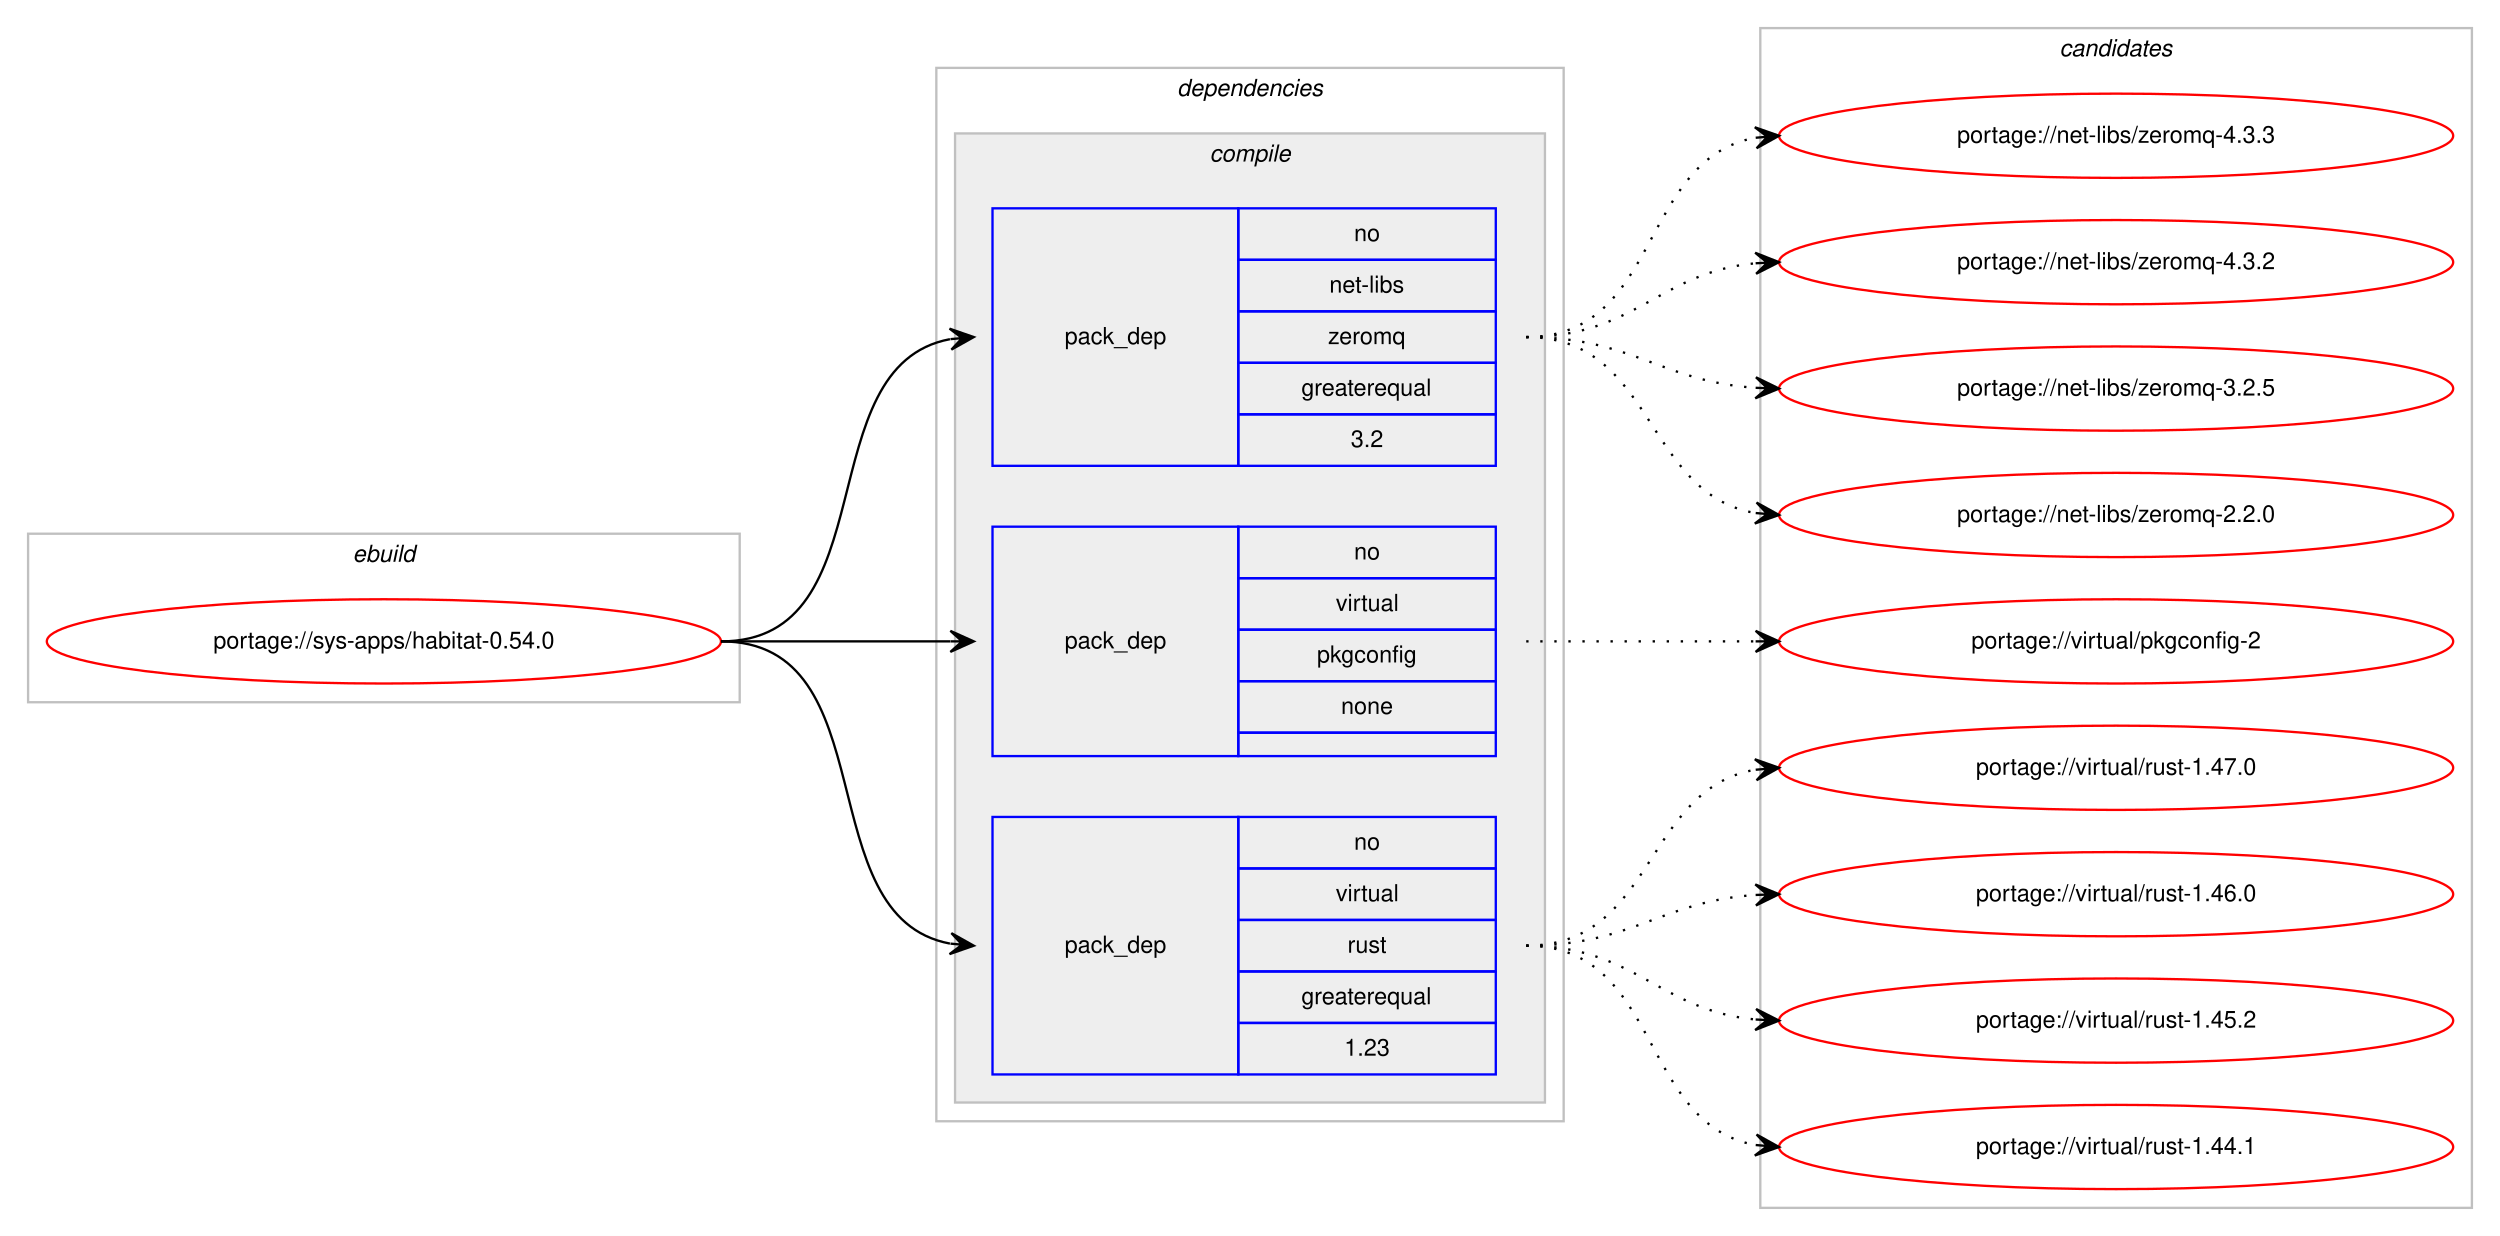
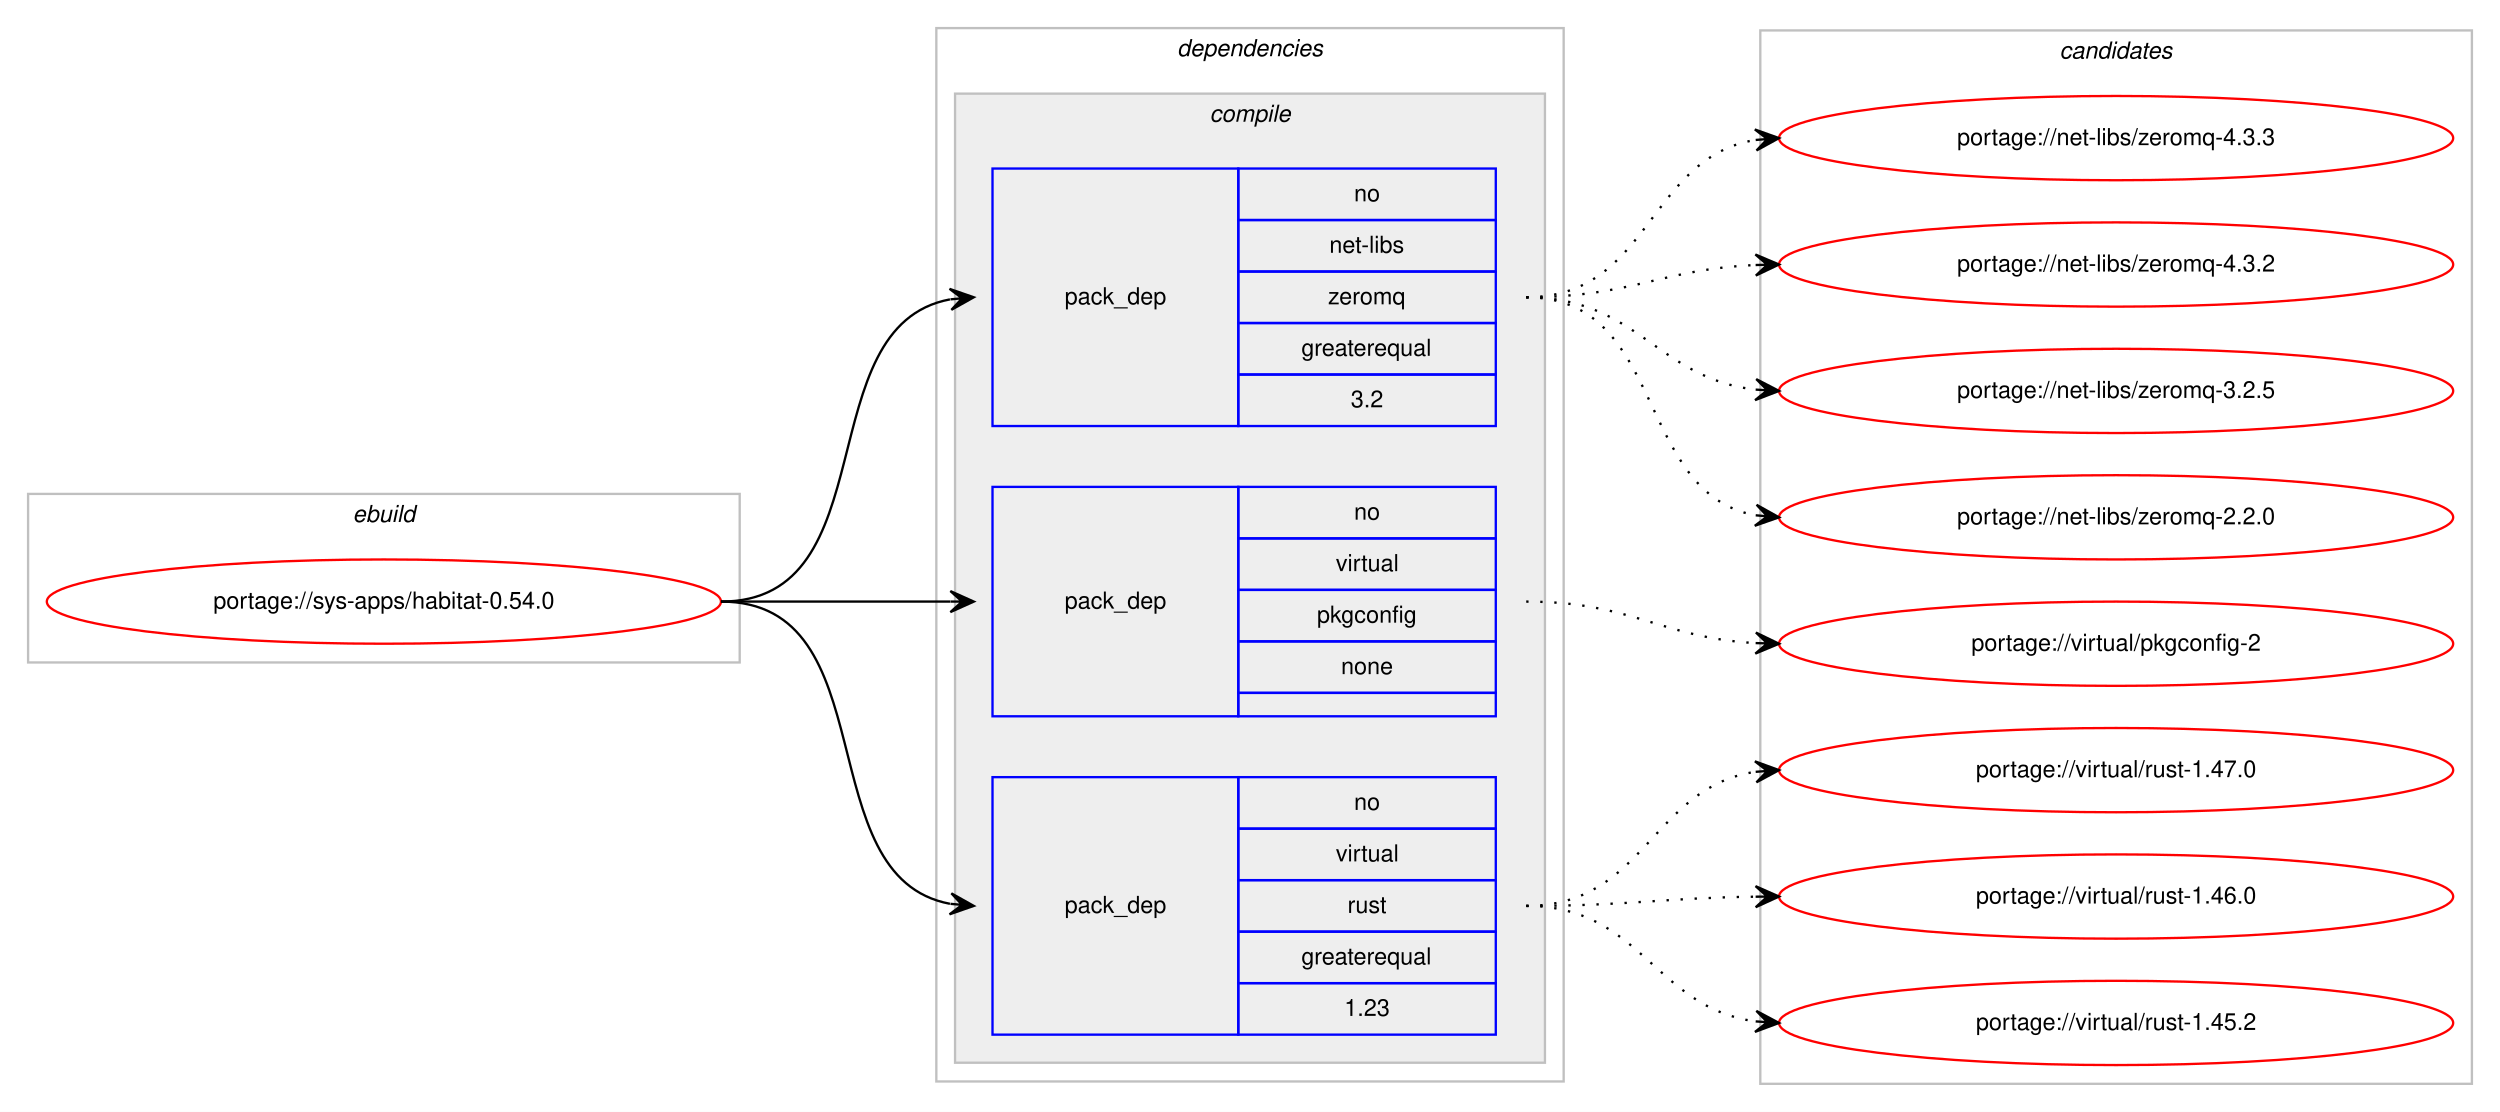
- <svg xmlns="http://www.w3.org/2000/svg" xmlns:xlink="http://www.w3.org/1999/xlink" width="1068pt" height="528pt" viewBox="0.00 0.00 1068.00 528.00">
-   <g id="graph0" class="graph" transform="scale(1 1) rotate(0) translate(4 524)">
-     <polygon fill="#ffffff" stroke="transparent" points="-4,4 -4,-524 1064,-524 1064,4 -4,4" />
+ <svg xmlns="http://www.w3.org/2000/svg" xmlns:xlink="http://www.w3.org/1999/xlink" width="1068pt" height="475pt" viewBox="0.00 0.00 1068.00 475.00">
+   <g id="graph0" class="graph" transform="scale(1 1) rotate(0) translate(4 471)">
+     <polygon fill="#ffffff" stroke="transparent" points="-4,4 -4,-471 1064,-471 1064,4 -4,4" />
    <g id="clust1" class="cluster">
-       <polygon fill="none" stroke="#c0c0c0" points="8,-224 8,-296 312,-296 312,-224 8,-224" />
-       <text text-anchor="start" x="146.663" y="-284" font-family="Helvetica,sans-Serif" font-style="italic" font-size="10.00" fill="#000000">ebuild</text>
+       <polygon fill="none" stroke="#c0c0c0" points="8,-188 8,-260 312,-260 312,-188 8,-188" />
+       <text text-anchor="start" x="146.663" y="-248" font-family="Helvetica,sans-Serif" font-style="italic" font-size="10.00" fill="#000000">ebuild</text>
    </g>
    <g id="clust2" class="cluster">
-       <polygon fill="none" stroke="#c0c0c0" points="396,-45 396,-495 664,-495 664,-45 396,-45" />
-       <text text-anchor="start" x="498.875" y="-483" font-family="Helvetica,sans-Serif" font-style="italic" font-size="10.00" fill="#000000">dependencies</text>
+       <polygon fill="none" stroke="#c0c0c0" points="396,-9 396,-459 664,-459 664,-9 396,-9" />
+       <text text-anchor="start" x="498.875" y="-447" font-family="Helvetica,sans-Serif" font-style="italic" font-size="10.00" fill="#000000">dependencies</text>
    </g>
    <g id="clust3" class="cluster">
-       <polygon fill="#eeeeee" stroke="#c0c0c0" points="404,-53 404,-467 656,-467 656,-53 404,-53" />
-       <text text-anchor="start" x="512.778" y="-455" font-family="Helvetica,sans-Serif" font-style="italic" font-size="10.00" fill="#000000">compile</text>
+       <polygon fill="#eeeeee" stroke="#c0c0c0" points="404,-17 404,-431 656,-431 656,-17 404,-17" />
+       <text text-anchor="start" x="512.778" y="-419" font-family="Helvetica,sans-Serif" font-style="italic" font-size="10.00" fill="#000000">compile</text>
    </g>
    <g id="clust9" class="cluster">
-       <polygon fill="none" stroke="#c0c0c0" points="748,-8 748,-512 1052,-512 1052,-8 748,-8" />
-       <text text-anchor="start" x="875.824" y="-500" font-family="Helvetica,sans-Serif" font-style="italic" font-size="10.00" fill="#000000">candidates</text>
+       <polygon fill="none" stroke="#c0c0c0" points="748,-8 748,-458 1052,-458 1052,-8 748,-8" />
+       <text text-anchor="start" x="875.824" y="-446" font-family="Helvetica,sans-Serif" font-style="italic" font-size="10.00" fill="#000000">candidates</text>
    </g>
    <g id="node1" class="node">
      <g id="a_node1">
        <a xlink:href="../sys-apps/habitat-0.54.0.svg" xlink:title="portage://sys-apps/habitat-0.54.0">
-           <ellipse fill="none" stroke="#ff0000" cx="160" cy="-250" rx="144" ry="18" />
-           <text text-anchor="middle" x="160" y="-247" font-family="Helvetica,sans-Serif" font-size="10.00" fill="#000000">portage://sys-apps/habitat-0.54.0</text>
+           <ellipse fill="none" stroke="#ff0000" cx="160" cy="-214" rx="144" ry="18" />
+           <text text-anchor="middle" x="160" y="-211" font-family="Helvetica,sans-Serif" font-size="10.00" fill="#000000">portage://sys-apps/habitat-0.54.0</text>
        </a>
      </g>
    </g>
    <g id="node2" class="node">
-       <polygon fill="none" stroke="#0000ff" points="420,-325 420,-435 525,-435 525,-325 420,-325" />
-       <text text-anchor="start" x="450.823" y="-377" font-family="Helvetica,sans-Serif" font-size="10.00" fill="#000000">pack_dep</text>
-       <polygon fill="none" stroke="#0000ff" points="525,-413 525,-435 635,-435 635,-413 525,-413" />
-       <text text-anchor="start" x="574.441" y="-421" font-family="Helvetica,sans-Serif" font-size="10.00" fill="#000000">no</text>
-       <polygon fill="none" stroke="#0000ff" points="525,-391 525,-413 635,-413 635,-391 525,-391" />
-       <text text-anchor="start" x="563.889" y="-399" font-family="Helvetica,sans-Serif" font-size="10.00" fill="#000000">net-libs</text>
-       <polygon fill="none" stroke="#0000ff" points="525,-369 525,-391 635,-391 635,-369 525,-369" />
-       <text text-anchor="start" x="563.332" y="-377" font-family="Helvetica,sans-Serif" font-size="10.00" fill="#000000">zeromq</text>
-       <polygon fill="none" stroke="#0000ff" points="525,-347 525,-369 635,-369 635,-347 525,-347" />
-       <text text-anchor="start" x="551.936" y="-355" font-family="Helvetica,sans-Serif" font-size="10.00" fill="#000000">greaterequal</text>
-       <polygon fill="none" stroke="#0000ff" points="525,-325 525,-347 635,-347 635,-325 525,-325" />
-       <text text-anchor="start" x="573.052" y="-333" font-family="Helvetica,sans-Serif" font-size="10.00" fill="#000000">3.2</text>
+       <polygon fill="none" stroke="#0000ff" points="420,-289 420,-399 525,-399 525,-289 420,-289" />
+       <text text-anchor="start" x="450.823" y="-341" font-family="Helvetica,sans-Serif" font-size="10.00" fill="#000000">pack_dep</text>
+       <polygon fill="none" stroke="#0000ff" points="525,-377 525,-399 635,-399 635,-377 525,-377" />
+       <text text-anchor="start" x="574.441" y="-385" font-family="Helvetica,sans-Serif" font-size="10.00" fill="#000000">no</text>
+       <polygon fill="none" stroke="#0000ff" points="525,-355 525,-377 635,-377 635,-355 525,-355" />
+       <text text-anchor="start" x="563.889" y="-363" font-family="Helvetica,sans-Serif" font-size="10.00" fill="#000000">net-libs</text>
+       <polygon fill="none" stroke="#0000ff" points="525,-333 525,-355 635,-355 635,-333 525,-333" />
+       <text text-anchor="start" x="563.332" y="-341" font-family="Helvetica,sans-Serif" font-size="10.00" fill="#000000">zeromq</text>
+       <polygon fill="none" stroke="#0000ff" points="525,-311 525,-333 635,-333 635,-311 525,-311" />
+       <text text-anchor="start" x="551.936" y="-319" font-family="Helvetica,sans-Serif" font-size="10.00" fill="#000000">greaterequal</text>
+       <polygon fill="none" stroke="#0000ff" points="525,-289 525,-311 635,-311 635,-289 525,-289" />
+       <text text-anchor="start" x="573.052" y="-297" font-family="Helvetica,sans-Serif" font-size="10.00" fill="#000000">3.2</text>
    </g>
    <g id="edge1" class="edge">
-       <path fill="none" stroke="#000000" d="M304,-250C375.447,-250 340.729,-367.615 401.809,-379.1" />
-       <polygon fill="#000000" stroke="#000000" points="412,-380 401.643,-383.603 407.019,-379.56 402.039,-379.121 402.039,-379.121 402.039,-379.121 407.019,-379.56 402.434,-374.638 412,-380 412,-380" />
+       <path fill="none" stroke="#000000" d="M304,-214C375.447,-214 340.729,-331.615 401.809,-343.1" />
+       <polygon fill="#000000" stroke="#000000" points="412,-344 401.643,-347.603 407.019,-343.56 402.039,-343.121 402.039,-343.121 402.039,-343.121 407.019,-343.56 402.434,-338.638 412,-344 412,-344" />
    </g>
    <g id="node3" class="node">
-       <polygon fill="none" stroke="#0000ff" points="420,-201 420,-299 525,-299 525,-201 420,-201" />
-       <text text-anchor="start" x="450.823" y="-247" font-family="Helvetica,sans-Serif" font-size="10.00" fill="#000000">pack_dep</text>
-       <polygon fill="none" stroke="#0000ff" points="525,-277 525,-299 635,-299 635,-277 525,-277" />
-       <text text-anchor="start" x="574.441" y="-285" font-family="Helvetica,sans-Serif" font-size="10.00" fill="#000000">no</text>
-       <polygon fill="none" stroke="#0000ff" points="525,-255 525,-277 635,-277 635,-255 525,-255" />
-       <text text-anchor="start" x="566.668" y="-263" font-family="Helvetica,sans-Serif" font-size="10.00" fill="#000000">virtual</text>
-       <polygon fill="none" stroke="#0000ff" points="525,-233 525,-255 635,-255 635,-233 525,-233" />
-       <text text-anchor="start" x="558.604" y="-241" font-family="Helvetica,sans-Serif" font-size="10.00" fill="#000000">pkgconfig</text>
-       <polygon fill="none" stroke="#0000ff" points="525,-211 525,-233 635,-233 635,-211 525,-211" />
-       <text text-anchor="start" x="568.882" y="-219" font-family="Helvetica,sans-Serif" font-size="10.00" fill="#000000">none</text>
-       <polygon fill="none" stroke="#0000ff" points="525,-201 525,-211 635,-211 635,-201 525,-201" />
+       <polygon fill="none" stroke="#0000ff" points="420,-165 420,-263 525,-263 525,-165 420,-165" />
+       <text text-anchor="start" x="450.823" y="-211" font-family="Helvetica,sans-Serif" font-size="10.00" fill="#000000">pack_dep</text>
+       <polygon fill="none" stroke="#0000ff" points="525,-241 525,-263 635,-263 635,-241 525,-241" />
+       <text text-anchor="start" x="574.441" y="-249" font-family="Helvetica,sans-Serif" font-size="10.00" fill="#000000">no</text>
+       <polygon fill="none" stroke="#0000ff" points="525,-219 525,-241 635,-241 635,-219 525,-219" />
+       <text text-anchor="start" x="566.668" y="-227" font-family="Helvetica,sans-Serif" font-size="10.00" fill="#000000">virtual</text>
+       <polygon fill="none" stroke="#0000ff" points="525,-197 525,-219 635,-219 635,-197 525,-197" />
+       <text text-anchor="start" x="558.604" y="-205" font-family="Helvetica,sans-Serif" font-size="10.00" fill="#000000">pkgconfig</text>
+       <polygon fill="none" stroke="#0000ff" points="525,-175 525,-197 635,-197 635,-175 525,-175" />
+       <text text-anchor="start" x="568.882" y="-183" font-family="Helvetica,sans-Serif" font-size="10.00" fill="#000000">none</text>
+       <polygon fill="none" stroke="#0000ff" points="525,-165 525,-175 635,-175 635,-165 525,-165" />
    </g>
    <g id="edge2" class="edge">
-       <path fill="none" stroke="#000000" d="M304,-250C348.438,-250 362.02,-250 401.878,-250" />
-       <polygon fill="#000000" stroke="#000000" points="412,-250 402,-254.5 407,-250 402,-250 402,-250 402,-250 407,-250 402,-245.5 412,-250 412,-250" />
+       <path fill="none" stroke="#000000" d="M304,-214C348.438,-214 362.02,-214 401.878,-214" />
+       <polygon fill="#000000" stroke="#000000" points="412,-214 402,-218.5 407,-214 402,-214 402,-214 402,-214 407,-214 402,-209.5 412,-214 412,-214" />
    </g>
    <g id="node4" class="node">
-       <polygon fill="none" stroke="#0000ff" points="420,-65 420,-175 525,-175 525,-65 420,-65" />
-       <text text-anchor="start" x="450.823" y="-117" font-family="Helvetica,sans-Serif" font-size="10.00" fill="#000000">pack_dep</text>
-       <polygon fill="none" stroke="#0000ff" points="525,-153 525,-175 635,-175 635,-153 525,-153" />
-       <text text-anchor="start" x="574.441" y="-161" font-family="Helvetica,sans-Serif" font-size="10.00" fill="#000000">no</text>
-       <polygon fill="none" stroke="#0000ff" points="525,-131 525,-153 635,-153 635,-131 525,-131" />
-       <text text-anchor="start" x="566.668" y="-139" font-family="Helvetica,sans-Serif" font-size="10.00" fill="#000000">virtual</text>
-       <polygon fill="none" stroke="#0000ff" points="525,-109 525,-131 635,-131 635,-109 525,-109" />
-       <text text-anchor="start" x="571.667" y="-117" font-family="Helvetica,sans-Serif" font-size="10.00" fill="#000000">rust</text>
-       <polygon fill="none" stroke="#0000ff" points="525,-87 525,-109 635,-109 635,-87 525,-87" />
-       <text text-anchor="start" x="551.936" y="-95" font-family="Helvetica,sans-Serif" font-size="10.00" fill="#000000">greaterequal</text>
-       <polygon fill="none" stroke="#0000ff" points="525,-65 525,-87 635,-87 635,-65 525,-65" />
-       <text text-anchor="start" x="570.272" y="-73" font-family="Helvetica,sans-Serif" font-size="10.00" fill="#000000">1.23</text>
+       <polygon fill="none" stroke="#0000ff" points="420,-29 420,-139 525,-139 525,-29 420,-29" />
+       <text text-anchor="start" x="450.823" y="-81" font-family="Helvetica,sans-Serif" font-size="10.00" fill="#000000">pack_dep</text>
+       <polygon fill="none" stroke="#0000ff" points="525,-117 525,-139 635,-139 635,-117 525,-117" />
+       <text text-anchor="start" x="574.441" y="-125" font-family="Helvetica,sans-Serif" font-size="10.00" fill="#000000">no</text>
+       <polygon fill="none" stroke="#0000ff" points="525,-95 525,-117 635,-117 635,-95 525,-95" />
+       <text text-anchor="start" x="566.668" y="-103" font-family="Helvetica,sans-Serif" font-size="10.00" fill="#000000">virtual</text>
+       <polygon fill="none" stroke="#0000ff" points="525,-73 525,-95 635,-95 635,-73 525,-73" />
+       <text text-anchor="start" x="571.667" y="-81" font-family="Helvetica,sans-Serif" font-size="10.00" fill="#000000">rust</text>
+       <polygon fill="none" stroke="#0000ff" points="525,-51 525,-73 635,-73 635,-51 525,-51" />
+       <text text-anchor="start" x="551.936" y="-59" font-family="Helvetica,sans-Serif" font-size="10.00" fill="#000000">greaterequal</text>
+       <polygon fill="none" stroke="#0000ff" points="525,-29 525,-51 635,-51 635,-29 525,-29" />
+       <text text-anchor="start" x="570.272" y="-37" font-family="Helvetica,sans-Serif" font-size="10.00" fill="#000000">1.23</text>
    </g>
    <g id="edge3" class="edge">
-       <path fill="none" stroke="#000000" d="M304,-250C375.447,-250 340.729,-132.385 401.809,-120.9" />
-       <polygon fill="#000000" stroke="#000000" points="412,-120 402.434,-125.362 407.019,-120.44 402.039,-120.879 402.039,-120.879 402.039,-120.879 407.019,-120.44 401.643,-116.397 412,-120 412,-120" />
+       <path fill="none" stroke="#000000" d="M304,-214C375.447,-214 340.729,-96.385 401.809,-84.9" />
+       <polygon fill="#000000" stroke="#000000" points="412,-84 402.434,-89.362 407.019,-84.44 402.039,-84.879 402.039,-84.879 402.039,-84.879 407.019,-84.44 401.643,-80.397 412,-84 412,-84" />
    </g>
    <g id="node5" class="node">
      <g id="a_node5">
        <a xlink:href="../net-libs/zeromq-4.3.3.svg" xlink:title="portage://net-libs/zeromq-4.3.3">
-           <ellipse fill="none" stroke="#ff0000" cx="900" cy="-466" rx="144" ry="18" />
-           <text text-anchor="middle" x="900" y="-463" font-family="Helvetica,sans-Serif" font-size="10.00" fill="#000000">portage://net-libs/zeromq-4.3.3</text>
+           <ellipse fill="none" stroke="#ff0000" cx="900" cy="-412" rx="144" ry="18" />
+           <text text-anchor="middle" x="900" y="-409" font-family="Helvetica,sans-Serif" font-size="10.00" fill="#000000">portage://net-libs/zeromq-4.3.3</text>
        </a>
      </g>
    </g>
    <g id="edge4" class="edge">
-       <path fill="none" stroke="#000000" stroke-dasharray="1,5" d="M648,-380C705.764,-380 696.105,-456.217 745.967,-465.149" />
-       <polygon fill="#000000" stroke="#000000" points="756,-466 745.655,-469.639 751.018,-465.577 746.036,-465.155 746.036,-465.155 746.036,-465.155 751.018,-465.577 746.416,-460.671 756,-466 756,-466" />
+       <path fill="none" stroke="#000000" stroke-dasharray="1,5" d="M648,-344C701.066,-344 699.721,-403.517 745.774,-411.189" />
+       <polygon fill="#000000" stroke="#000000" points="756,-412 745.676,-415.695 751.016,-411.605 746.031,-411.209 746.031,-411.209 746.031,-411.209 751.016,-411.605 746.387,-406.723 756,-412 756,-412" />
    </g>
    <g id="node6" class="node">
      <g id="a_node6">
        <a xlink:href="../net-libs/zeromq-4.3.2.svg" xlink:title="portage://net-libs/zeromq-4.3.2">
-           <ellipse fill="none" stroke="#ff0000" cx="900" cy="-412" rx="144" ry="18" />
-           <text text-anchor="middle" x="900" y="-409" font-family="Helvetica,sans-Serif" font-size="10.00" fill="#000000">portage://net-libs/zeromq-4.3.2</text>
+           <ellipse fill="none" stroke="#ff0000" cx="900" cy="-358" rx="144" ry="18" />
+           <text text-anchor="middle" x="900" y="-355" font-family="Helvetica,sans-Serif" font-size="10.00" fill="#000000">portage://net-libs/zeromq-4.3.2</text>
        </a>
      </g>
    </g>
    <g id="edge5" class="edge">
-       <path fill="none" stroke="#000000" stroke-dasharray="1,5" d="M648,-380C694.445,-380 704.579,-407.542 745.776,-411.523" />
-       <polygon fill="#000000" stroke="#000000" points="756,-412 745.801,-416.029 751.005,-411.767 746.011,-411.534 746.011,-411.534 746.011,-411.534 751.005,-411.767 746.221,-407.039 756,-412 756,-412" />
+       <path fill="none" stroke="#000000" stroke-dasharray="1,5" d="M648,-344C692.809,-344 705.731,-355.999 745.808,-357.78" />
+       <polygon fill="#000000" stroke="#000000" points="756,-358 745.905,-362.283 751.001,-357.892 746.002,-357.784 746.002,-357.784 746.002,-357.784 751.001,-357.892 746.099,-353.285 756,-358 756,-358" />
    </g>
    <g id="node7" class="node">
      <g id="a_node7">
        <a xlink:href="../net-libs/zeromq-3.2.5.svg" xlink:title="portage://net-libs/zeromq-3.2.5">
-           <ellipse fill="none" stroke="#ff0000" cx="900" cy="-358" rx="144" ry="18" />
-           <text text-anchor="middle" x="900" y="-355" font-family="Helvetica,sans-Serif" font-size="10.00" fill="#000000">portage://net-libs/zeromq-3.2.5</text>
+           <ellipse fill="none" stroke="#ff0000" cx="900" cy="-304" rx="144" ry="18" />
+           <text text-anchor="middle" x="900" y="-301" font-family="Helvetica,sans-Serif" font-size="10.00" fill="#000000">portage://net-libs/zeromq-3.2.5</text>
        </a>
      </g>
    </g>
    <g id="edge6" class="edge">
-       <path fill="none" stroke="#000000" stroke-dasharray="1,5" d="M648,-380C693.446,-380 705.361,-361.065 745.961,-358.328" />
-       <polygon fill="#000000" stroke="#000000" points="756,-358 746.152,-362.824 751.003,-358.163 746.005,-358.327 746.005,-358.327 746.005,-358.327 751.003,-358.163 745.858,-353.829 756,-358 756,-358" />
+       <path fill="none" stroke="#000000" stroke-dasharray="1,5" d="M648,-344C695.587,-344 703.797,-309.427 745.847,-304.565" />
+       <polygon fill="#000000" stroke="#000000" points="756,-304 746.266,-309.049 751.008,-304.278 746.015,-304.556 746.015,-304.556 746.015,-304.556 751.008,-304.278 745.765,-300.063 756,-304 756,-304" />
    </g>
    <g id="node8" class="node">
      <g id="a_node8">
        <a xlink:href="../net-libs/zeromq-2.2.0.svg" xlink:title="portage://net-libs/zeromq-2.2.0">
-           <ellipse fill="none" stroke="#ff0000" cx="900" cy="-304" rx="144" ry="18" />
-           <text text-anchor="middle" x="900" y="-301" font-family="Helvetica,sans-Serif" font-size="10.00" fill="#000000">portage://net-libs/zeromq-2.2.0</text>
+           <ellipse fill="none" stroke="#ff0000" cx="900" cy="-250" rx="144" ry="18" />
+           <text text-anchor="middle" x="900" y="-247" font-family="Helvetica,sans-Serif" font-size="10.00" fill="#000000">portage://net-libs/zeromq-2.2.0</text>
        </a>
      </g>
    </g>
    <g id="edge7" class="edge">
-       <path fill="none" stroke="#000000" stroke-dasharray="1,5" d="M648,-380C703.025,-380 698.214,-313.203 745.76,-304.853" />
-       <polygon fill="#000000" stroke="#000000" points="756,-304 746.408,-309.315 751.017,-304.415 746.035,-304.831 746.035,-304.831 746.035,-304.831 751.017,-304.415 745.661,-300.346 756,-304 756,-304" />
+       <path fill="none" stroke="#000000" stroke-dasharray="1,5" d="M648,-344C708.03,-344 694.282,-260.347 745.955,-250.87" />
+       <polygon fill="#000000" stroke="#000000" points="756,-250 746.426,-255.347 751.019,-250.432 746.037,-250.863 746.037,-250.863 746.037,-250.863 751.019,-250.432 745.649,-246.38 756,-250 756,-250" />
    </g>
    <g id="node9" class="node">
      <g id="a_node9">
        <a xlink:href="../virtual/pkgconfig-2.svg" xlink:title="portage://virtual/pkgconfig-2">
-           <ellipse fill="none" stroke="#ff0000" cx="900" cy="-250" rx="144" ry="18" />
-           <text text-anchor="middle" x="900" y="-247" font-family="Helvetica,sans-Serif" font-size="10.00" fill="#000000">portage://virtual/pkgconfig-2</text>
+           <ellipse fill="none" stroke="#ff0000" cx="900" cy="-196" rx="144" ry="18" />
+           <text text-anchor="middle" x="900" y="-193" font-family="Helvetica,sans-Serif" font-size="10.00" fill="#000000">portage://virtual/pkgconfig-2</text>
        </a>
      </g>
    </g>
    <g id="edge8" class="edge">
-       <path fill="none" stroke="#000000" stroke-dasharray="1,5" d="M648,-250C692.438,-250 706.02,-250 745.878,-250" />
-       <polygon fill="#000000" stroke="#000000" points="756,-250 746,-254.5 751,-250 746,-250 746,-250 746,-250 751,-250 746,-245.5 756,-250 756,-250" />
+       <path fill="none" stroke="#000000" stroke-dasharray="1,5" d="M648,-214C693.051,-214 705.544,-198.573 745.762,-196.283" />
+       <polygon fill="#000000" stroke="#000000" points="756,-196 746.128,-200.774 751.002,-196.138 746.004,-196.276 746.004,-196.276 746.004,-196.276 751.002,-196.138 745.88,-191.778 756,-196 756,-196" />
    </g>
    <g id="node10" class="node">
      <g id="a_node10">
        <a xlink:href="../virtual/rust-1.47.0.svg" xlink:title="portage://virtual/rust-1.47.0">
-           <ellipse fill="none" stroke="#ff0000" cx="900" cy="-196" rx="144" ry="18" />
-           <text text-anchor="middle" x="900" y="-193" font-family="Helvetica,sans-Serif" font-size="10.00" fill="#000000">portage://virtual/rust-1.47.0</text>
+           <ellipse fill="none" stroke="#ff0000" cx="900" cy="-142" rx="144" ry="18" />
+           <text text-anchor="middle" x="900" y="-139" font-family="Helvetica,sans-Serif" font-size="10.00" fill="#000000">portage://virtual/rust-1.47.0</text>
        </a>
      </g>
    </g>
    <g id="edge9" class="edge">
-       <path fill="none" stroke="#000000" stroke-dasharray="1,5" d="M648,-120C703.025,-120 698.214,-186.797 745.76,-195.147" />
-       <polygon fill="#000000" stroke="#000000" points="756,-196 745.661,-199.654 751.017,-195.585 746.035,-195.169 746.035,-195.169 746.035,-195.169 751.017,-195.585 746.408,-190.685 756,-196 756,-196" />
+       <path fill="none" stroke="#000000" stroke-dasharray="1,5" d="M648,-84C698.866,-84 701.4,-134.553 745.847,-141.267" />
+       <polygon fill="#000000" stroke="#000000" points="756,-142 745.702,-145.768 751.013,-141.64 746.026,-141.28 746.026,-141.28 746.026,-141.28 751.013,-141.64 746.35,-136.791 756,-142 756,-142" />
    </g>
    <g id="node11" class="node">
      <g id="a_node11">
        <a xlink:href="../virtual/rust-1.46.0.svg" xlink:title="portage://virtual/rust-1.46.0">
-           <ellipse fill="none" stroke="#ff0000" cx="900" cy="-142" rx="144" ry="18" />
-           <text text-anchor="middle" x="900" y="-139" font-family="Helvetica,sans-Serif" font-size="10.00" fill="#000000">portage://virtual/rust-1.46.0</text>
+           <ellipse fill="none" stroke="#ff0000" cx="900" cy="-88" rx="144" ry="18" />
+           <text text-anchor="middle" x="900" y="-85" font-family="Helvetica,sans-Serif" font-size="10.00" fill="#000000">portage://virtual/rust-1.46.0</text>
        </a>
      </g>
    </g>
    <g id="edge10" class="edge">
-       <path fill="none" stroke="#000000" stroke-dasharray="1,5" d="M648,-120C693.446,-120 705.361,-138.935 745.961,-141.672" />
-       <polygon fill="#000000" stroke="#000000" points="756,-142 745.858,-146.171 751.003,-141.837 746.005,-141.673 746.005,-141.673 746.005,-141.673 751.003,-141.837 746.152,-137.176 756,-142 756,-142" />
+       <path fill="none" stroke="#000000" stroke-dasharray="1,5" d="M648,-84C692.468,-84 705.997,-87.428 745.872,-87.937" />
+       <polygon fill="#000000" stroke="#000000" points="756,-88 745.972,-92.438 751,-87.969 746,-87.938 746,-87.938 746,-87.938 751,-87.969 746.028,-83.438 756,-88 756,-88" />
    </g>
    <g id="node12" class="node">
      <g id="a_node12">
        <a xlink:href="../virtual/rust-1.45.2.svg" xlink:title="portage://virtual/rust-1.45.2">
-           <ellipse fill="none" stroke="#ff0000" cx="900" cy="-88" rx="144" ry="18" />
-           <text text-anchor="middle" x="900" y="-85" font-family="Helvetica,sans-Serif" font-size="10.00" fill="#000000">portage://virtual/rust-1.45.2</text>
+           <ellipse fill="none" stroke="#ff0000" cx="900" cy="-34" rx="144" ry="18" />
+           <text text-anchor="middle" x="900" y="-31" font-family="Helvetica,sans-Serif" font-size="10.00" fill="#000000">portage://virtual/rust-1.45.2</text>
        </a>
      </g>
    </g>
    <g id="edge11" class="edge">
-       <path fill="none" stroke="#000000" stroke-dasharray="1,5" d="M648,-120C694.445,-120 704.579,-92.458 745.776,-88.477" />
-       <polygon fill="#000000" stroke="#000000" points="756,-88 746.221,-92.961 751.005,-88.233 746.011,-88.466 746.011,-88.466 746.011,-88.466 751.005,-88.233 745.801,-83.971 756,-88 756,-88" />
-     </g>
-     <g id="node13" class="node">
-       <g id="a_node13">
-         <a xlink:href="../virtual/rust-1.44.1.svg" xlink:title="portage://virtual/rust-1.44.1">
-           <ellipse fill="none" stroke="#ff0000" cx="900" cy="-34" rx="144" ry="18" />
-           <text text-anchor="middle" x="900" y="-31" font-family="Helvetica,sans-Serif" font-size="10.00" fill="#000000">portage://virtual/rust-1.44.1</text>
-         </a>
-       </g>
-     </g>
-     <g id="edge12" class="edge">
-       <path fill="none" stroke="#000000" stroke-dasharray="1,5" d="M648,-120C705.764,-120 696.105,-43.783 745.967,-34.851" />
-       <polygon fill="#000000" stroke="#000000" points="756,-34 746.416,-39.329 751.018,-34.423 746.036,-34.845 746.036,-34.845 746.036,-34.845 751.018,-34.423 745.655,-30.361 756,-34 756,-34" />
+       <path fill="none" stroke="#000000" stroke-dasharray="1,5" d="M648,-84C697.279,-84 702.566,-40.602 745.831,-34.669" />
+       <polygon fill="#000000" stroke="#000000" points="756,-34 746.317,-39.147 751.011,-34.328 746.022,-34.657 746.022,-34.657 746.022,-34.657 751.011,-34.328 745.726,-30.166 756,-34 756,-34" />
    </g>
  </g>
</svg>
